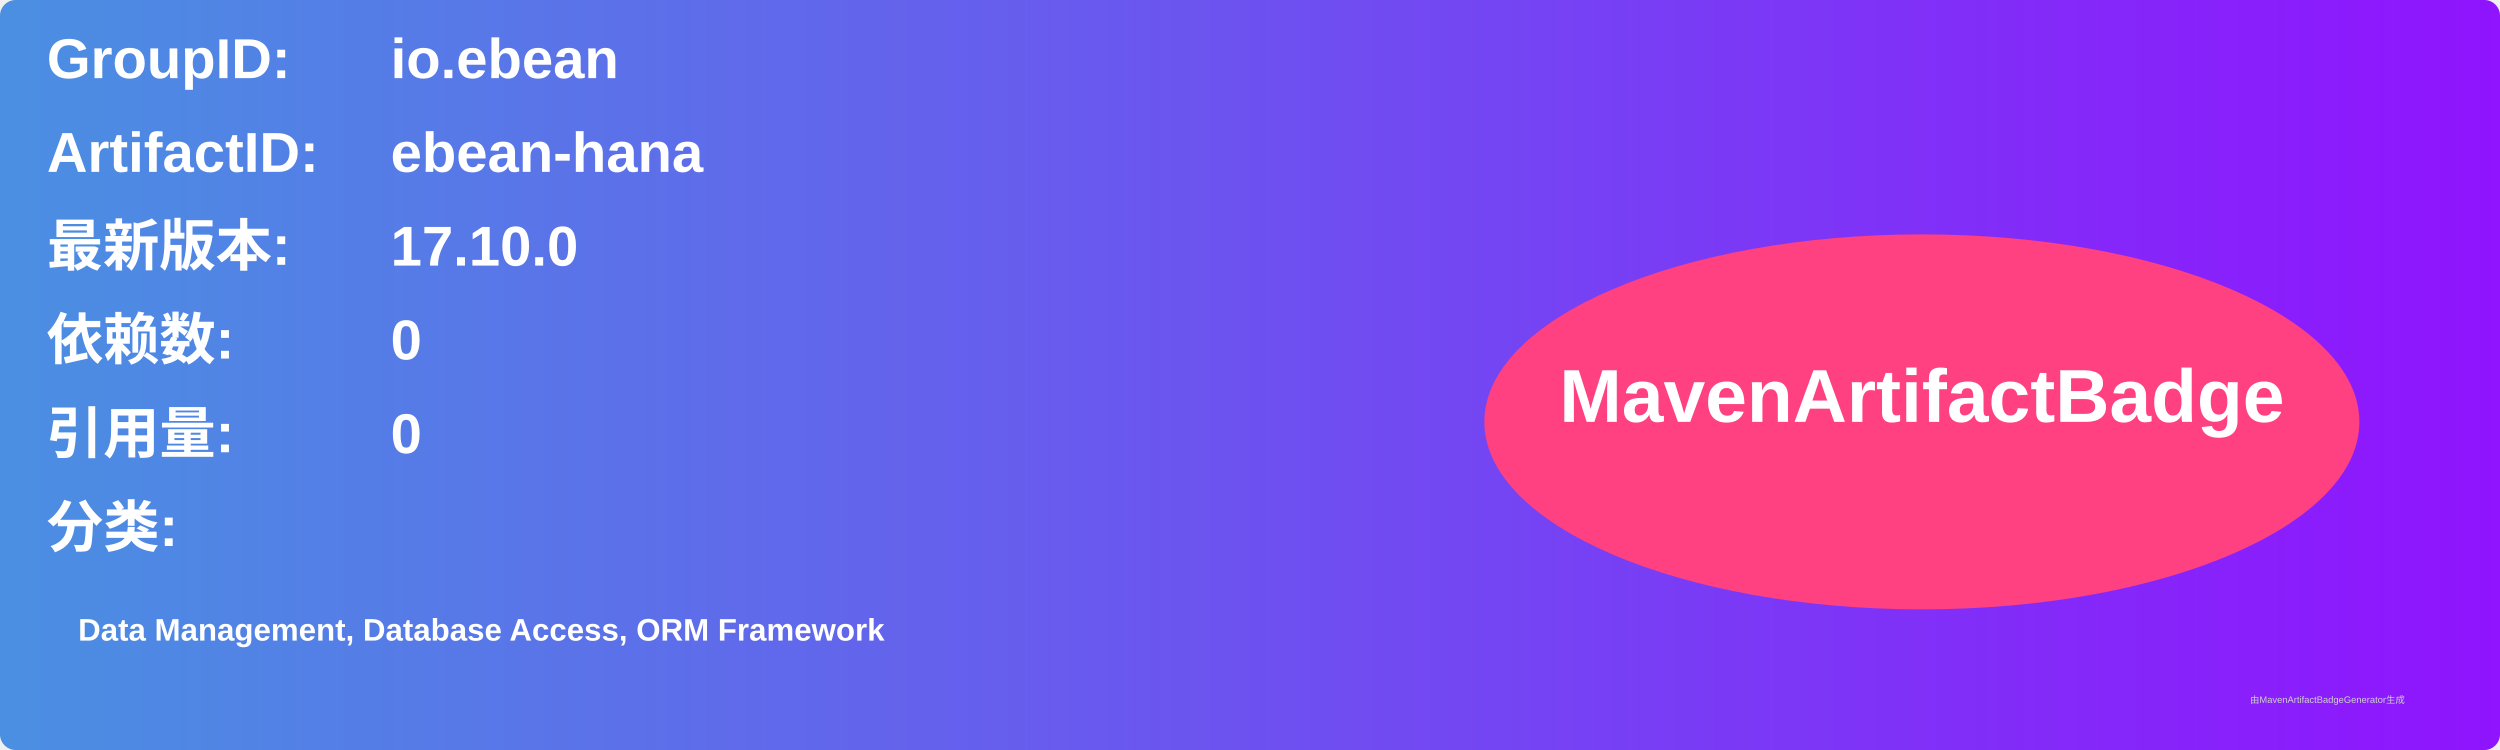
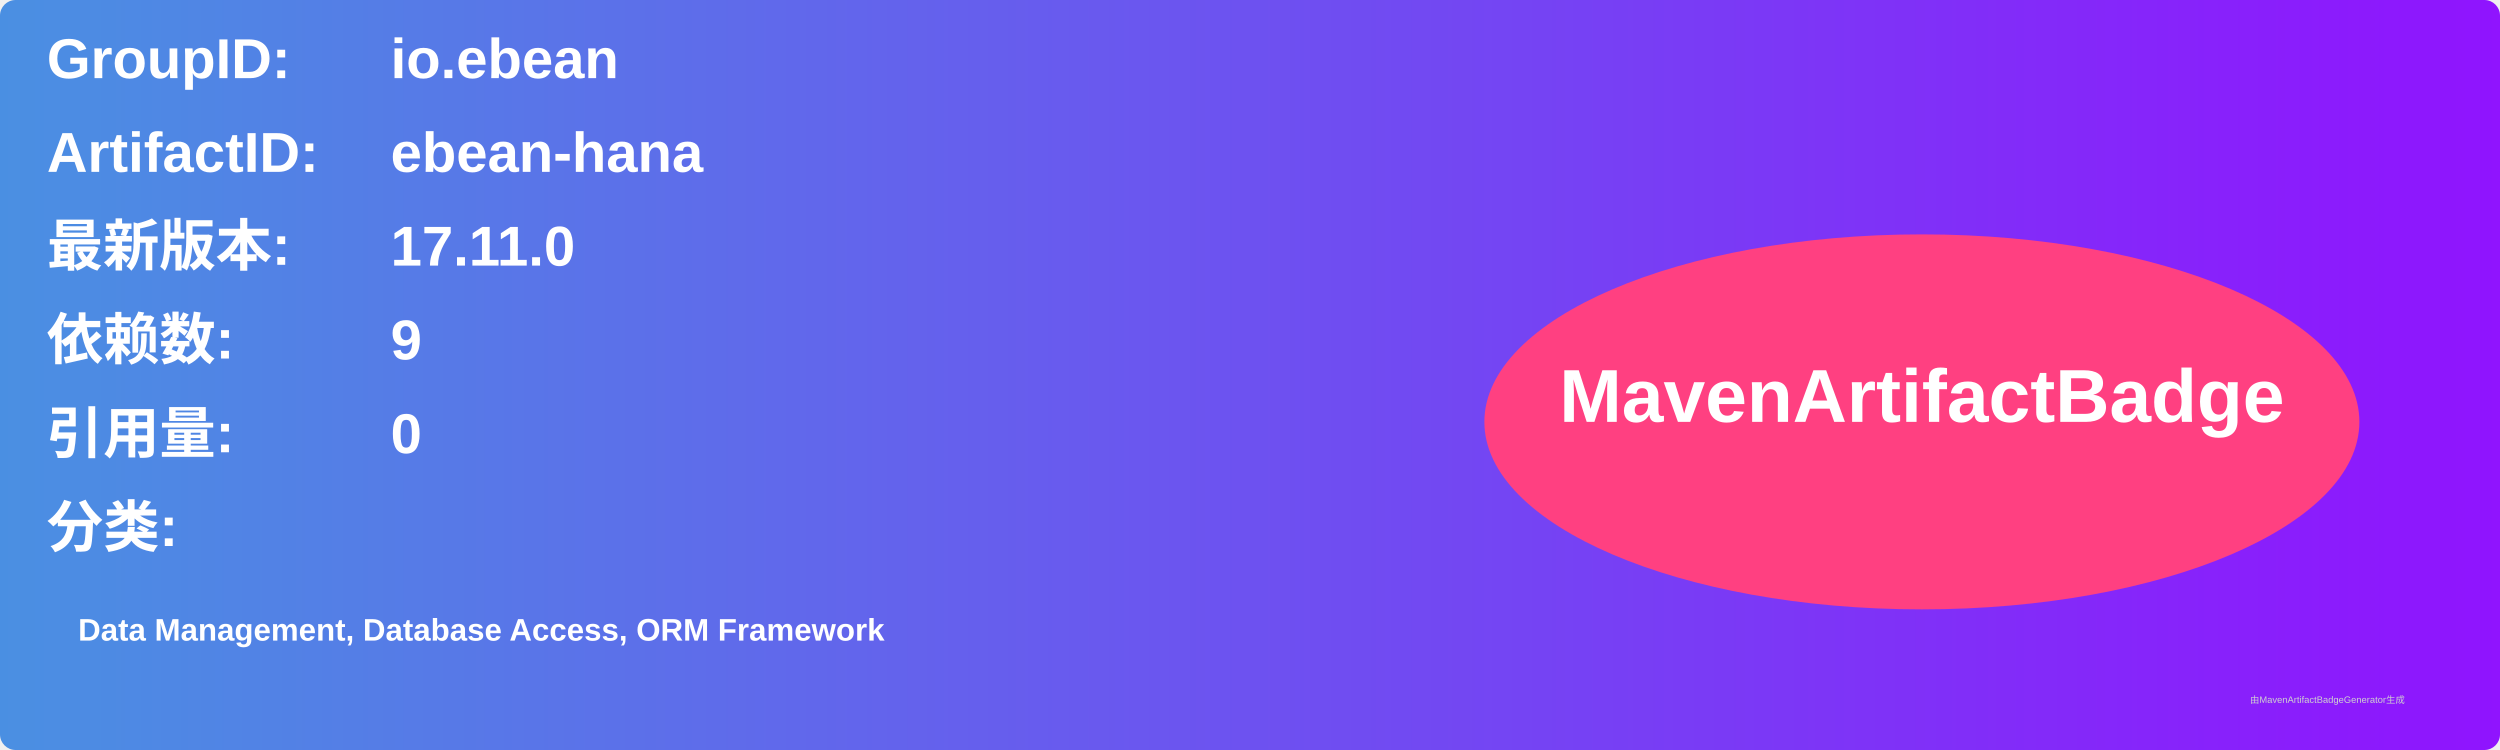
<svg xmlns="http://www.w3.org/2000/svg" width="800" height="240" viewBox="0 0 800 240">
  <linearGradient id="grad" x1="0%" y1="0%" x2="100%" y2="0%">
    <stop offset="0%" stop-color="#4a90e2" />
    <stop offset="100%" stop-color="#9013fe" />
  </linearGradient>
  <rect width="100%" height="100%" rx="5" ry="5" fill="url(#grad)" />
  <g transform="translate(15, 15)">
    <text x="0" y="10" font-family="Arial" font-size="18" fill="white" font-weight="bold" width="260">GroupID:</text>
    <text x="110" y="10" font-family="Arial" font-size="18" fill="white" font-weight="bold" width="460">io.ebean</text>
    <text x="0" y="40" font-family="Arial" font-size="18" fill="white" font-weight="bold" width="260">ArtifactID:</text>
    <text x="110" y="40" font-family="Arial" font-size="18" fill="white" font-weight="bold" width="460">ebean-hana</text>
    <text x="0" y="70" font-family="Arial" font-size="18" fill="white" font-weight="bold">最新版本:</text>
    <text x="110" y="70" font-family="Arial" font-size="18" fill="white" font-weight="bold">
-       <tspan font-weight="bold">17.10.0</tspan>
+       <tspan font-weight="bold">17.11.0</tspan>
    </text>
    <text x="0" y="100" font-family="Arial" font-size="18" fill="white" font-weight="bold">依赖数: </text>
    <text x="110" y="100" font-family="Arial" font-size="18" fill="white">
-       <tspan font-weight="bold">0</tspan>
+       <tspan font-weight="bold">9</tspan>
    </text>
    <text x="0" y="130" font-family="Arial" font-size="18" fill="white" font-weight="bold">引用量: </text>
    <text x="110" y="130" font-family="Arial" font-size="18" fill="white">
      <tspan font-weight="bold">0</tspan>
    </text>
    <text x="0" y="160" font-family="Arial" font-size="18" fill="white" font-weight="bold">分类:</text>
    <text x="10" y="190" font-family="Arial" font-size="10" fill="white">
      <tspan font-weight="bold">Data Management, Database Access, ORM Framework</tspan>
    </text>
    <ellipse cx="600" cy="120" rx="140" ry="60" fill="#ff4081" />
    <text x="600" y="120" text-anchor="middle" font-family="Arial" font-size="24" fill="white" font-weight="bold">MavenArtifactBadge</text>
  </g>
  <text x="720" y="225" font-family="Arial" font-size="3" fill="#d0d0d0">由MavenArtifactBadgeGenerator生成</text>
</svg>
